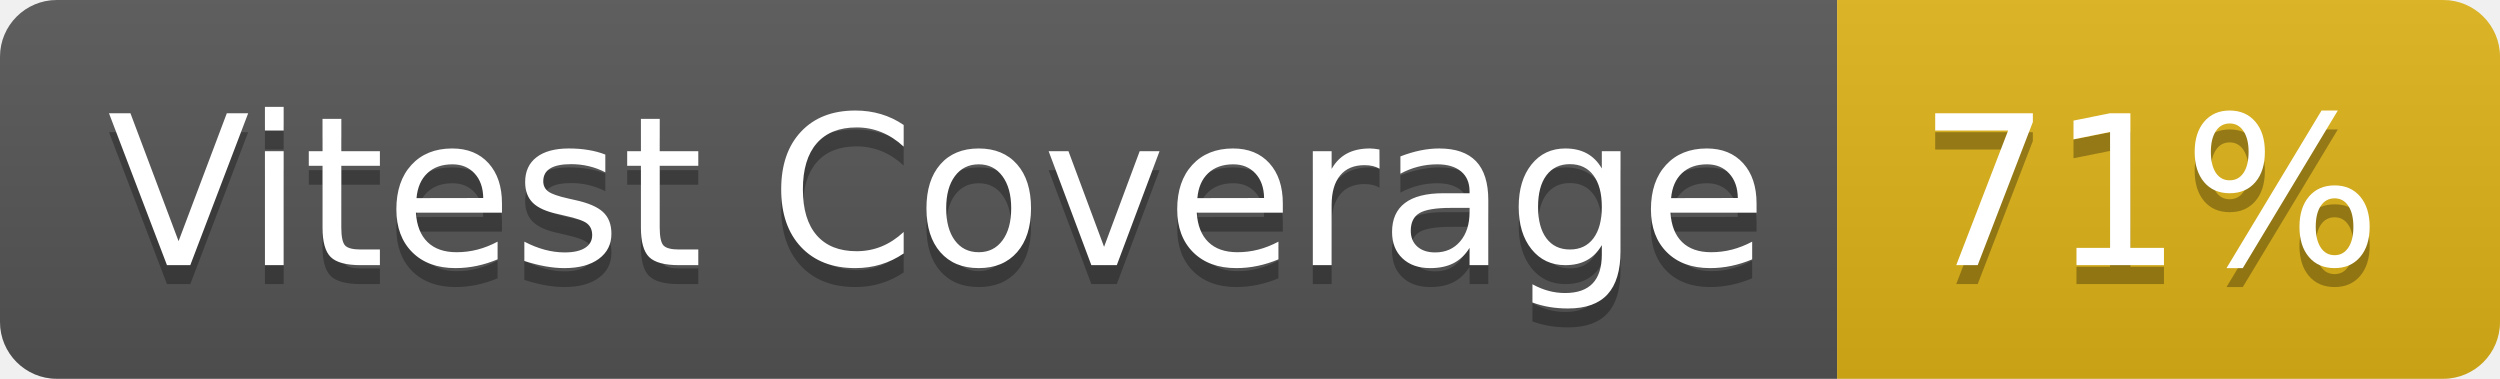
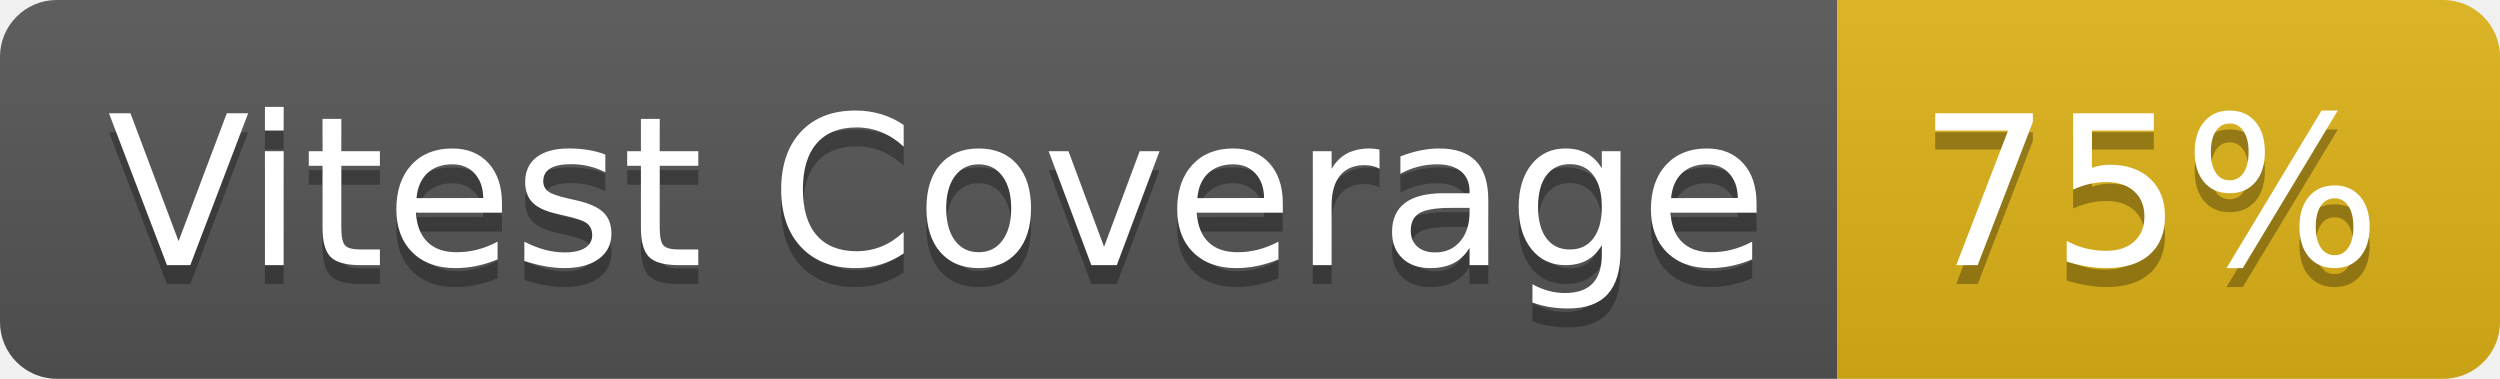
- <svg xmlns="http://www.w3.org/2000/svg" width="132" height="20" role="img" aria-label="Vitest Coverage: 71%">
+ <svg xmlns="http://www.w3.org/2000/svg" width="132" height="20" role="img" aria-label="Vitest Coverage: 75%">
  <linearGradient id="s" x2="0" y2="100%">
    <stop offset="0" stop-color="#bbb" stop-opacity=".1" />
    <stop offset="1" stop-opacity=".1" />
  </linearGradient>
  <clipPath id="r">
    <rect width="132" height="20" rx="3" fill="#fff" />
  </clipPath>
  <g clip-path="url(#r)">
    <rect width="97" height="20" fill="#555" />
    <rect x="97" width="35" height="20" fill="#dfb317" />
    <rect width="132" height="20" fill="url(#s)" />
  </g>
  <g fill="#fff" text-anchor="middle" font-family="Verdana,Geneva,DejaVu Sans,sans-serif" text-rendering="geometricPrecision" font-size="110">
    <text aria-hidden="true" x="495" y="150" fill="#010101" fill-opacity=".3" transform="scale(.1)" textLength="870">Vitest Coverage</text>
    <text x="495" y="140" transform="scale(.1)" fill="#fff" textLength="870">Vitest Coverage</text>
-     <text aria-hidden="true" x="1135" y="150" fill="#010101" fill-opacity=".3" transform="scale(.1)" textLength="250">71%</text>
-     <text x="1135" y="140" transform="scale(.1)" fill="#fff" textLength="250">71%</text>
+     <text aria-hidden="true" x="1135" y="150" fill="#010101" fill-opacity=".3" transform="scale(.1)" textLength="250">75%</text>
+     <text x="1135" y="140" transform="scale(.1)" fill="#fff" textLength="250">75%</text>
  </g>
</svg>
